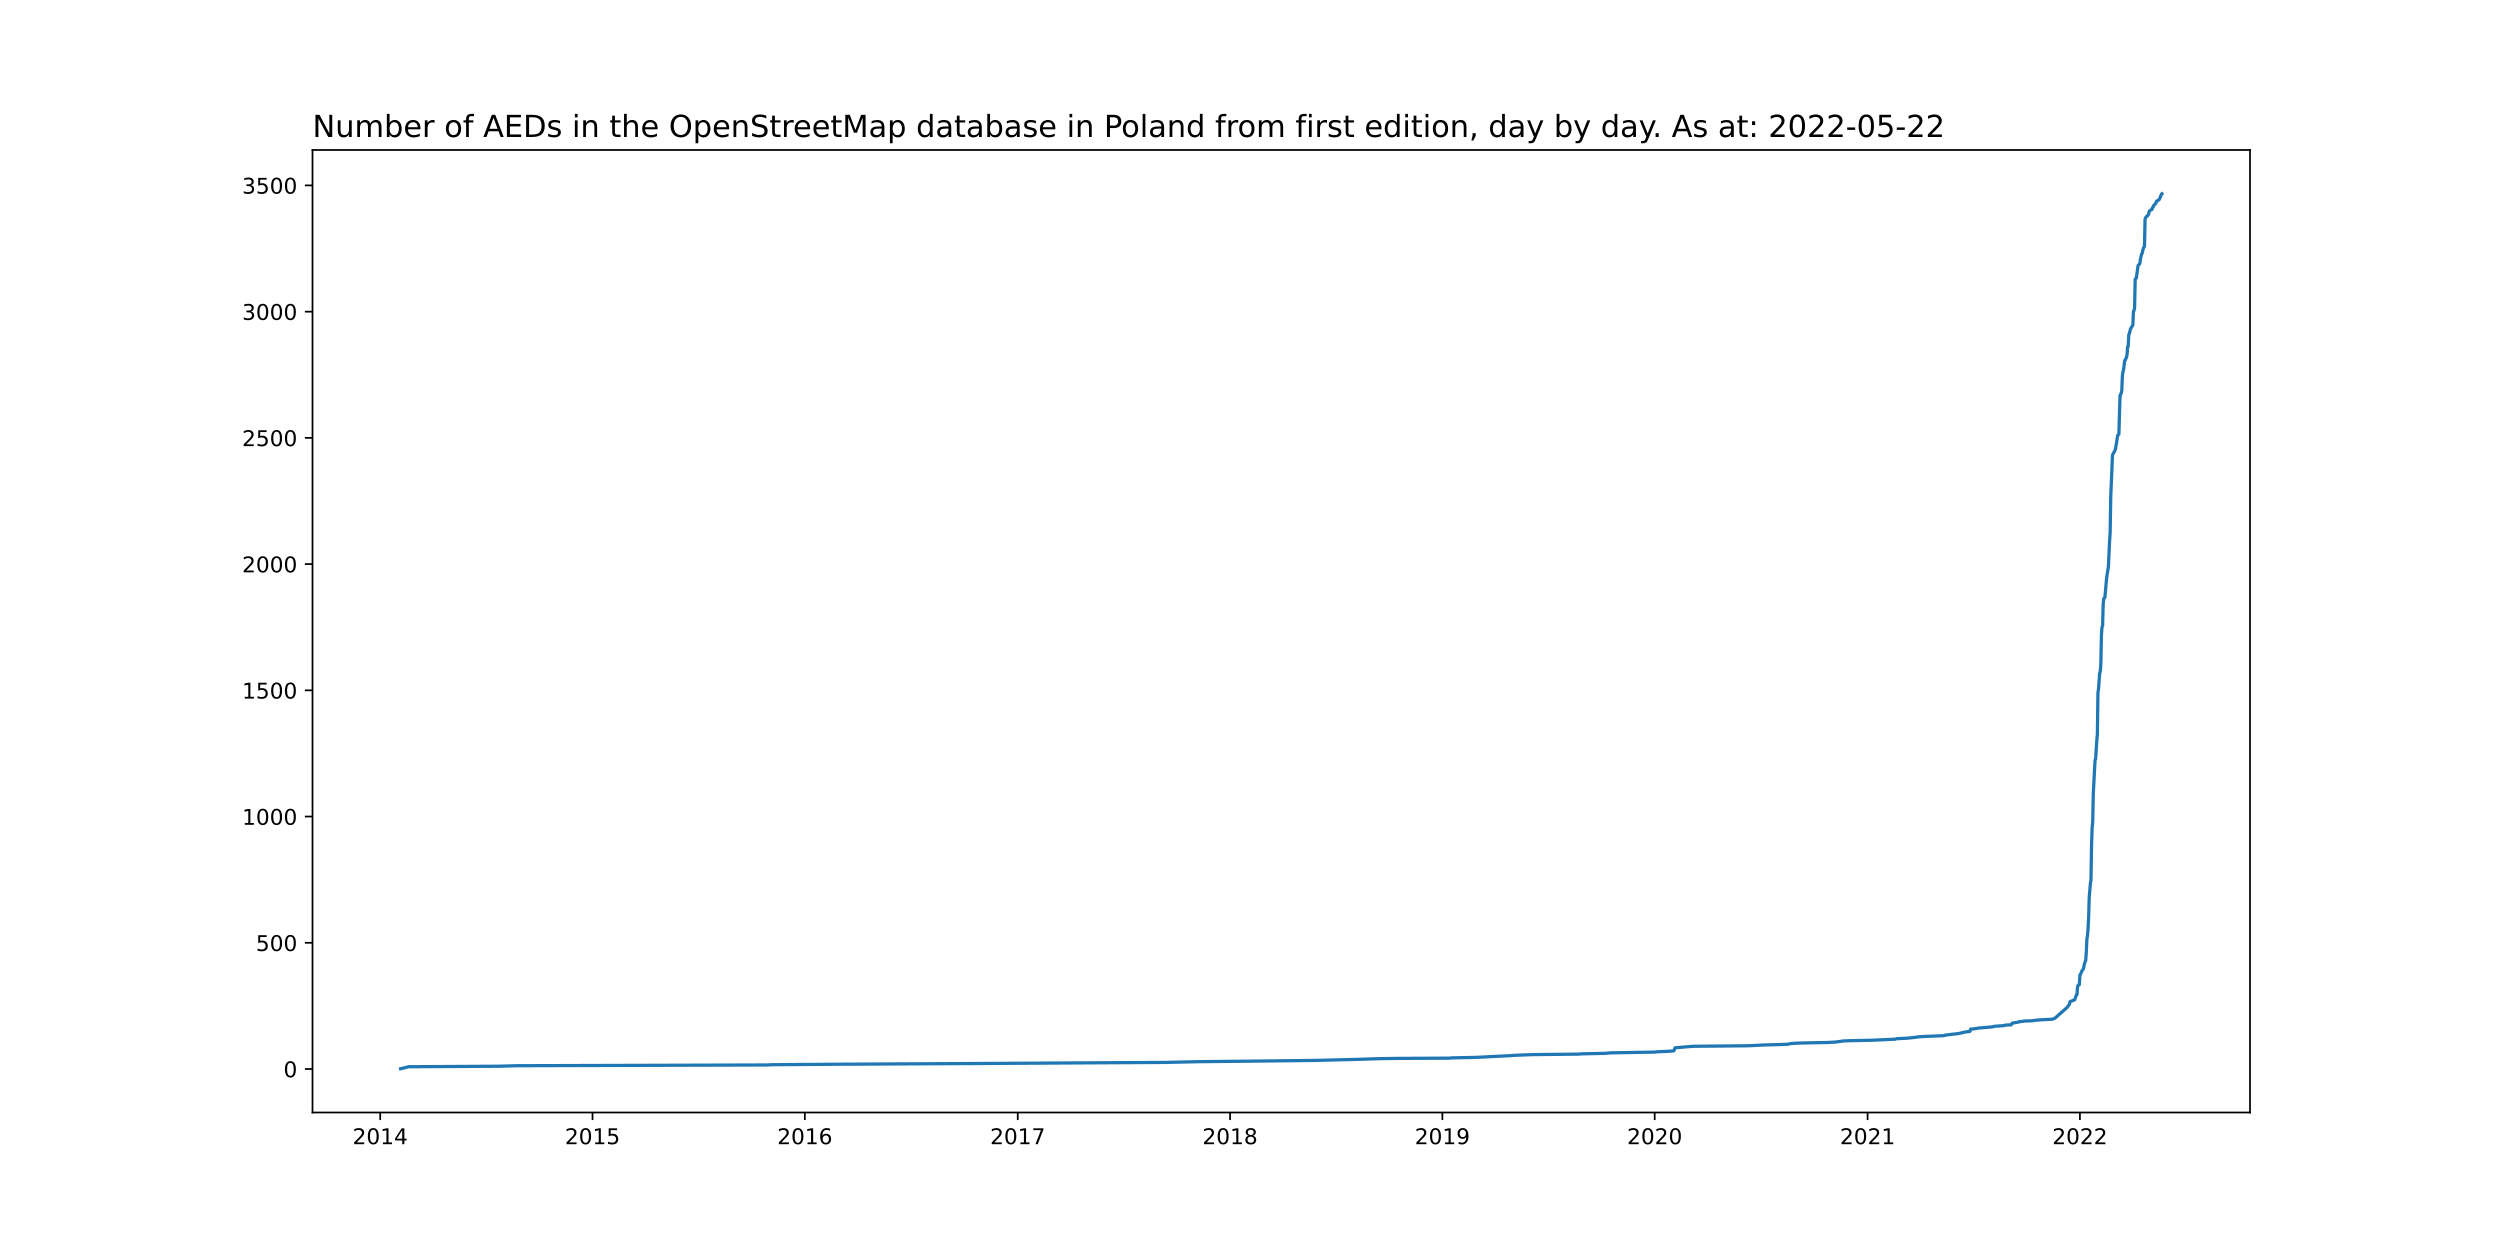
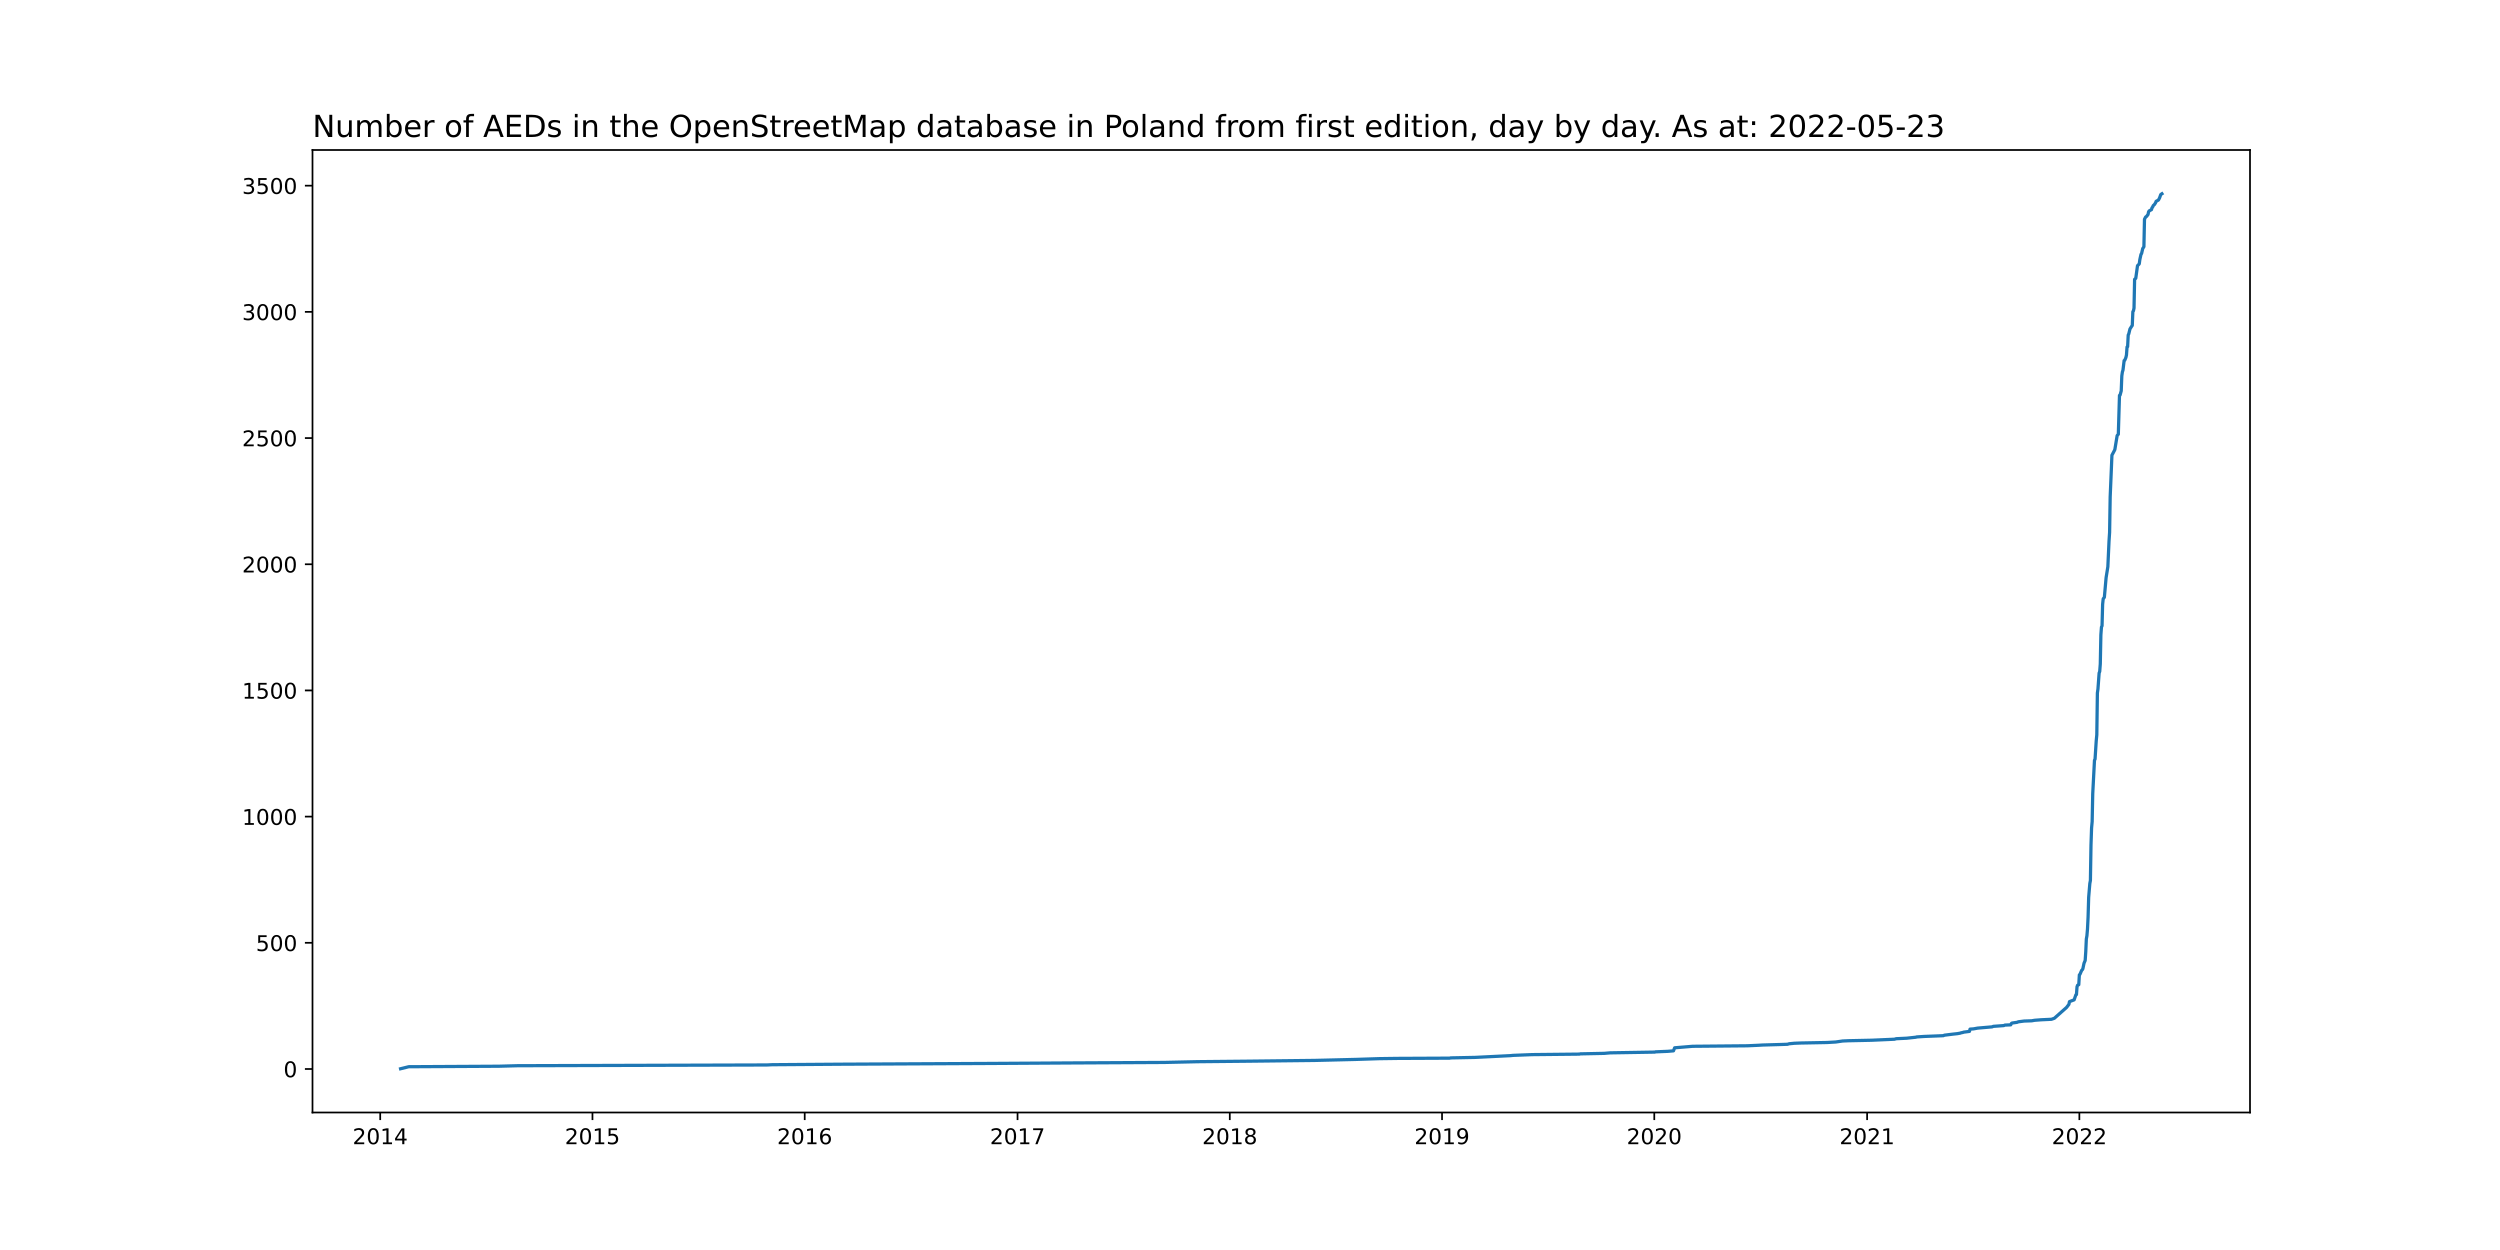
<svg xmlns="http://www.w3.org/2000/svg" xmlns:xlink="http://www.w3.org/1999/xlink" width="1152pt" height="576pt" viewBox="0 0 1152 576" version="1.1">
  <defs>
    <style type="text/css">*{stroke-linejoin: round; stroke-linecap: butt}</style>
  </defs>
  <g id="figure_1">
    <g id="patch_1">
      <path d="M 0 576  L 1152 576  L 1152 0  L 0 0  z " style="fill: #ffffff" />
    </g>
    <g id="axes_1">
      <g id="patch_2">
        <path d="M 144 512.64  L 1036.8 512.64  L 1036.8 69.12  L 144 69.12  z " style="fill: #ffffff" />
      </g>
      <g id="matplotlib.axis_1">
        <g id="xtick_1">
          <g id="line2d_1">
            <defs>
-               <path id="mfb5e07e5c0" d="M 0 0  L 0 3.5  " style="stroke: #000000; stroke-width: 0.8" />
+               <path id="m21e7cc70db" d="M 0 0  L 0 3.5  " style="stroke: #000000; stroke-width: 0.8" />
            </defs>
            <g>
-               <use xlink:href="#mfb5e07e5c0" x="175.2" y="512.64" style="stroke: #000000; stroke-width: 0.8" />
+               <use xlink:href="#m21e7cc70db" x="175.203" y="512.64" style="stroke: #000000; stroke-width: 0.8" />
            </g>
          </g>
          <g id="text_1">
-             <g transform="translate(162.4753 527.2384)scale(0.1 -0.1)">
+             <g transform="translate(162.4784 527.2384)scale(0.1 -0.1)">
              <defs>
                <path id="DejaVuSans-32" d="M 1228 531  L 3431 531  L 3431 0  L 469 0  L 469 531  Q 828 903 1448 1529  Q 2069 2156 2228 2338  Q 2531 2678 2651 2914  Q 2772 3150 2772 3378  Q 2772 3750 2511 3984  Q 2250 4219 1831 4219  Q 1534 4219 1204 4116  Q 875 4013 500 3803  L 500 4441  Q 881 4594 1212 4672  Q 1544 4750 1819 4750  Q 2544 4750 2975 4387  Q 3406 4025 3406 3419  Q 3406 3131 3298 2873  Q 3191 2616 2906 2266  Q 2828 2175 2409 1742  Q 1991 1309 1228 531  z " transform="scale(0.015625)" />
                <path id="DejaVuSans-30" d="M 2034 4250  Q 1547 4250 1301 3770  Q 1056 3291 1056 2328  Q 1056 1369 1301 889  Q 1547 409 2034 409  Q 2525 409 2770 889  Q 3016 1369 3016 2328  Q 3016 3291 2770 3770  Q 2525 4250 2034 4250  z M 2034 4750  Q 2819 4750 3233 4129  Q 3647 3509 3647 2328  Q 3647 1150 3233 529  Q 2819 -91 2034 -91  Q 1250 -91 836 529  Q 422 1150 422 2328  Q 422 3509 836 4129  Q 1250 4750 2034 4750  z " transform="scale(0.015625)" />
                <path id="DejaVuSans-31" d="M 794 531  L 1825 531  L 1825 4091  L 703 3866  L 703 4441  L 1819 4666  L 2450 4666  L 2450 531  L 3481 531  L 3481 0  L 794 0  L 794 531  z " transform="scale(0.015625)" />
                <path id="DejaVuSans-34" d="M 2419 4116  L 825 1625  L 2419 1625  L 2419 4116  z M 2253 4666  L 3047 4666  L 3047 1625  L 3713 1625  L 3713 1100  L 3047 1100  L 3047 0  L 2419 0  L 2419 1100  L 313 1100  L 313 1709  L 2253 4666  z " transform="scale(0.015625)" />
              </defs>
              <use xlink:href="#DejaVuSans-32" />
              <use xlink:href="#DejaVuSans-30" x="63.623" />
              <use xlink:href="#DejaVuSans-31" x="127.246" />
              <use xlink:href="#DejaVuSans-34" x="190.869" />
            </g>
          </g>
        </g>
        <g id="xtick_2">
          <g id="line2d_2">
            <g>
-               <use xlink:href="#mfb5e07e5c0" x="273.036" y="512.64" style="stroke: #000000; stroke-width: 0.8" />
+               <use xlink:href="#m21e7cc70db" x="273.007" y="512.64" style="stroke: #000000; stroke-width: 0.8" />
            </g>
          </g>
          <g id="text_2">
-             <g transform="translate(260.3112 527.2384)scale(0.1 -0.1)">
+             <g transform="translate(260.282 527.2384)scale(0.1 -0.1)">
              <defs>
                <path id="DejaVuSans-35" d="M 691 4666  L 3169 4666  L 3169 4134  L 1269 4134  L 1269 2991  Q 1406 3038 1543 3061  Q 1681 3084 1819 3084  Q 2600 3084 3056 2656  Q 3513 2228 3513 1497  Q 3513 744 3044 326  Q 2575 -91 1722 -91  Q 1428 -91 1123 -41  Q 819 9 494 109  L 494 744  Q 775 591 1075 516  Q 1375 441 1709 441  Q 2250 441 2565 725  Q 2881 1009 2881 1497  Q 2881 1984 2565 2268  Q 2250 2553 1709 2553  Q 1456 2553 1204 2497  Q 953 2441 691 2322  L 691 4666  z " transform="scale(0.015625)" />
              </defs>
              <use xlink:href="#DejaVuSans-32" />
              <use xlink:href="#DejaVuSans-30" x="63.623" />
              <use xlink:href="#DejaVuSans-31" x="127.246" />
              <use xlink:href="#DejaVuSans-35" x="190.869" />
            </g>
          </g>
        </g>
        <g id="xtick_3">
          <g id="line2d_3">
            <g>
-               <use xlink:href="#mfb5e07e5c0" x="370.872" y="512.64" style="stroke: #000000; stroke-width: 0.8" />
+               <use xlink:href="#m21e7cc70db" x="370.811" y="512.64" style="stroke: #000000; stroke-width: 0.8" />
            </g>
          </g>
          <g id="text_3">
-             <g transform="translate(358.1472 527.2384)scale(0.1 -0.1)">
+             <g transform="translate(358.0857 527.2384)scale(0.1 -0.1)">
              <defs>
                <path id="DejaVuSans-36" d="M 2113 2584  Q 1688 2584 1439 2293  Q 1191 2003 1191 1497  Q 1191 994 1439 701  Q 1688 409 2113 409  Q 2538 409 2786 701  Q 3034 994 3034 1497  Q 3034 2003 2786 2293  Q 2538 2584 2113 2584  z M 3366 4563  L 3366 3988  Q 3128 4100 2886 4159  Q 2644 4219 2406 4219  Q 1781 4219 1451 3797  Q 1122 3375 1075 2522  Q 1259 2794 1537 2939  Q 1816 3084 2150 3084  Q 2853 3084 3261 2657  Q 3669 2231 3669 1497  Q 3669 778 3244 343  Q 2819 -91 2113 -91  Q 1303 -91 875 529  Q 447 1150 447 2328  Q 447 3434 972 4092  Q 1497 4750 2381 4750  Q 2619 4750 2861 4703  Q 3103 4656 3366 4563  z " transform="scale(0.015625)" />
              </defs>
              <use xlink:href="#DejaVuSans-32" />
              <use xlink:href="#DejaVuSans-30" x="63.623" />
              <use xlink:href="#DejaVuSans-31" x="127.246" />
              <use xlink:href="#DejaVuSans-36" x="190.869" />
            </g>
          </g>
        </g>
        <g id="xtick_4">
          <g id="line2d_4">
            <g>
-               <use xlink:href="#mfb5e07e5c0" x="468.976" y="512.64" style="stroke: #000000; stroke-width: 0.8" />
+               <use xlink:href="#m21e7cc70db" x="468.882" y="512.64" style="stroke: #000000; stroke-width: 0.8" />
            </g>
          </g>
          <g id="text_4">
-             <g transform="translate(456.2512 527.2384)scale(0.1 -0.1)">
+             <g transform="translate(456.1573 527.2384)scale(0.1 -0.1)">
              <defs>
                <path id="DejaVuSans-37" d="M 525 4666  L 3525 4666  L 3525 4397  L 1831 0  L 1172 0  L 2766 4134  L 525 4134  L 525 4666  z " transform="scale(0.015625)" />
              </defs>
              <use xlink:href="#DejaVuSans-32" />
              <use xlink:href="#DejaVuSans-30" x="63.623" />
              <use xlink:href="#DejaVuSans-31" x="127.246" />
              <use xlink:href="#DejaVuSans-37" x="190.869" />
            </g>
          </g>
        </g>
        <g id="xtick_5">
          <g id="line2d_5">
            <g>
-               <use xlink:href="#mfb5e07e5c0" x="566.812" y="512.64" style="stroke: #000000; stroke-width: 0.8" />
+               <use xlink:href="#m21e7cc70db" x="566.686" y="512.64" style="stroke: #000000; stroke-width: 0.8" />
            </g>
          </g>
          <g id="text_5">
-             <g transform="translate(554.0872 527.2384)scale(0.1 -0.1)">
+             <g transform="translate(553.961 527.2384)scale(0.1 -0.1)">
              <defs>
                <path id="DejaVuSans-38" d="M 2034 2216  Q 1584 2216 1326 1975  Q 1069 1734 1069 1313  Q 1069 891 1326 650  Q 1584 409 2034 409  Q 2484 409 2743 651  Q 3003 894 3003 1313  Q 3003 1734 2745 1975  Q 2488 2216 2034 2216  z M 1403 2484  Q 997 2584 770 2862  Q 544 3141 544 3541  Q 544 4100 942 4425  Q 1341 4750 2034 4750  Q 2731 4750 3128 4425  Q 3525 4100 3525 3541  Q 3525 3141 3298 2862  Q 3072 2584 2669 2484  Q 3125 2378 3379 2068  Q 3634 1759 3634 1313  Q 3634 634 3220 271  Q 2806 -91 2034 -91  Q 1263 -91 848 271  Q 434 634 434 1313  Q 434 1759 690 2068  Q 947 2378 1403 2484  z M 1172 3481  Q 1172 3119 1398 2916  Q 1625 2713 2034 2713  Q 2441 2713 2670 2916  Q 2900 3119 2900 3481  Q 2900 3844 2670 4047  Q 2441 4250 2034 4250  Q 1625 4250 1398 4047  Q 1172 3844 1172 3481  z " transform="scale(0.015625)" />
              </defs>
              <use xlink:href="#DejaVuSans-32" />
              <use xlink:href="#DejaVuSans-30" x="63.623" />
              <use xlink:href="#DejaVuSans-31" x="127.246" />
              <use xlink:href="#DejaVuSans-38" x="190.869" />
            </g>
          </g>
        </g>
        <g id="xtick_6">
          <g id="line2d_6">
            <g>
-               <use xlink:href="#mfb5e07e5c0" x="664.648" y="512.64" style="stroke: #000000; stroke-width: 0.8" />
+               <use xlink:href="#m21e7cc70db" x="664.49" y="512.64" style="stroke: #000000; stroke-width: 0.8" />
            </g>
          </g>
          <g id="text_6">
-             <g transform="translate(651.9231 527.2384)scale(0.1 -0.1)">
+             <g transform="translate(651.7646 527.2384)scale(0.1 -0.1)">
              <defs>
                <path id="DejaVuSans-39" d="M 703 97  L 703 672  Q 941 559 1184 500  Q 1428 441 1663 441  Q 2288 441 2617 861  Q 2947 1281 2994 2138  Q 2813 1869 2534 1725  Q 2256 1581 1919 1581  Q 1219 1581 811 2004  Q 403 2428 403 3163  Q 403 3881 828 4315  Q 1253 4750 1959 4750  Q 2769 4750 3195 4129  Q 3622 3509 3622 2328  Q 3622 1225 3098 567  Q 2575 -91 1691 -91  Q 1453 -91 1209 -44  Q 966 3 703 97  z M 1959 2075  Q 2384 2075 2632 2365  Q 2881 2656 2881 3163  Q 2881 3666 2632 3958  Q 2384 4250 1959 4250  Q 1534 4250 1286 3958  Q 1038 3666 1038 3163  Q 1038 2656 1286 2365  Q 1534 2075 1959 2075  z " transform="scale(0.015625)" />
              </defs>
              <use xlink:href="#DejaVuSans-32" />
              <use xlink:href="#DejaVuSans-30" x="63.623" />
              <use xlink:href="#DejaVuSans-31" x="127.246" />
              <use xlink:href="#DejaVuSans-39" x="190.869" />
            </g>
          </g>
        </g>
        <g id="xtick_7">
          <g id="line2d_7">
            <g>
-               <use xlink:href="#mfb5e07e5c0" x="762.484" y="512.64" style="stroke: #000000; stroke-width: 0.8" />
+               <use xlink:href="#m21e7cc70db" x="762.293" y="512.64" style="stroke: #000000; stroke-width: 0.8" />
            </g>
          </g>
          <g id="text_7">
-             <g transform="translate(749.7591 527.2384)scale(0.1 -0.1)">
+             <g transform="translate(749.5683 527.2384)scale(0.1 -0.1)">
              <use xlink:href="#DejaVuSans-32" />
              <use xlink:href="#DejaVuSans-30" x="63.623" />
              <use xlink:href="#DejaVuSans-32" x="127.246" />
              <use xlink:href="#DejaVuSans-30" x="190.869" />
            </g>
          </g>
        </g>
        <g id="xtick_8">
          <g id="line2d_8">
            <g>
-               <use xlink:href="#mfb5e07e5c0" x="860.588" y="512.64" style="stroke: #000000; stroke-width: 0.8" />
+               <use xlink:href="#m21e7cc70db" x="860.365" y="512.64" style="stroke: #000000; stroke-width: 0.8" />
            </g>
          </g>
          <g id="text_8">
-             <g transform="translate(847.8631 527.2384)scale(0.1 -0.1)">
+             <g transform="translate(847.6399 527.2384)scale(0.1 -0.1)">
              <use xlink:href="#DejaVuSans-32" />
              <use xlink:href="#DejaVuSans-30" x="63.623" />
              <use xlink:href="#DejaVuSans-32" x="127.246" />
              <use xlink:href="#DejaVuSans-31" x="190.869" />
            </g>
          </g>
        </g>
        <g id="xtick_9">
          <g id="line2d_9">
            <g>
-               <use xlink:href="#mfb5e07e5c0" x="958.424" y="512.64" style="stroke: #000000; stroke-width: 0.8" />
+               <use xlink:href="#m21e7cc70db" x="958.169" y="512.64" style="stroke: #000000; stroke-width: 0.8" />
            </g>
          </g>
          <g id="text_9">
-             <g transform="translate(945.699 527.2384)scale(0.1 -0.1)">
+             <g transform="translate(945.4435 527.2384)scale(0.1 -0.1)">
              <use xlink:href="#DejaVuSans-32" />
              <use xlink:href="#DejaVuSans-30" x="63.623" />
              <use xlink:href="#DejaVuSans-32" x="127.246" />
              <use xlink:href="#DejaVuSans-32" x="190.869" />
            </g>
          </g>
        </g>
      </g>
      <g id="matplotlib.axis_2">
        <g id="ytick_1">
          <g id="line2d_10">
            <defs>
-               <path id="m4ecfc27009" d="M 0 0  L -3.5 0  " style="stroke: #000000; stroke-width: 0.8" />
+               <path id="m240c947299" d="M 0 0  L -3.5 0  " style="stroke: #000000; stroke-width: 0.8" />
            </defs>
            <g>
-               <use xlink:href="#m4ecfc27009" x="144" y="492.596" style="stroke: #000000; stroke-width: 0.8" />
+               <use xlink:href="#m240c947299" x="144" y="492.596" style="stroke: #000000; stroke-width: 0.8" />
            </g>
          </g>
          <g id="text_10">
            <g transform="translate(130.6375 496.3955)scale(0.1 -0.1)">
              <use xlink:href="#DejaVuSans-30" />
            </g>
          </g>
        </g>
        <g id="ytick_2">
          <g id="line2d_11">
            <g>
-               <use xlink:href="#m4ecfc27009" x="144" y="434.431" style="stroke: #000000; stroke-width: 0.8" />
+               <use xlink:href="#m240c947299" x="144" y="434.448" style="stroke: #000000; stroke-width: 0.8" />
            </g>
          </g>
          <g id="text_11">
-             <g transform="translate(117.9125 438.2305)scale(0.1 -0.1)">
+             <g transform="translate(117.9125 438.2473)scale(0.1 -0.1)">
              <use xlink:href="#DejaVuSans-35" />
              <use xlink:href="#DejaVuSans-30" x="63.623" />
              <use xlink:href="#DejaVuSans-30" x="127.246" />
            </g>
          </g>
        </g>
        <g id="ytick_3">
          <g id="line2d_12">
            <g>
-               <use xlink:href="#m4ecfc27009" x="144" y="376.266" style="stroke: #000000; stroke-width: 0.8" />
+               <use xlink:href="#m240c947299" x="144" y="376.3" style="stroke: #000000; stroke-width: 0.8" />
            </g>
          </g>
          <g id="text_12">
-             <g transform="translate(111.55 380.0655)scale(0.1 -0.1)">
+             <g transform="translate(111.55 380.099)scale(0.1 -0.1)">
              <use xlink:href="#DejaVuSans-31" />
              <use xlink:href="#DejaVuSans-30" x="63.623" />
              <use xlink:href="#DejaVuSans-30" x="127.246" />
              <use xlink:href="#DejaVuSans-30" x="190.869" />
            </g>
          </g>
        </g>
        <g id="ytick_4">
          <g id="line2d_13">
            <g>
-               <use xlink:href="#m4ecfc27009" x="144" y="318.101" style="stroke: #000000; stroke-width: 0.8" />
+               <use xlink:href="#m240c947299" x="144" y="318.152" style="stroke: #000000; stroke-width: 0.8" />
            </g>
          </g>
          <g id="text_13">
-             <g transform="translate(111.55 321.9005)scale(0.1 -0.1)">
+             <g transform="translate(111.55 321.9508)scale(0.1 -0.1)">
              <use xlink:href="#DejaVuSans-31" />
              <use xlink:href="#DejaVuSans-35" x="63.623" />
              <use xlink:href="#DejaVuSans-30" x="127.246" />
              <use xlink:href="#DejaVuSans-30" x="190.869" />
            </g>
          </g>
        </g>
        <g id="ytick_5">
          <g id="line2d_14">
            <g>
-               <use xlink:href="#m4ecfc27009" x="144" y="259.936" style="stroke: #000000; stroke-width: 0.8" />
+               <use xlink:href="#m240c947299" x="144" y="260.003" style="stroke: #000000; stroke-width: 0.8" />
            </g>
          </g>
          <g id="text_14">
-             <g transform="translate(111.55 263.7354)scale(0.1 -0.1)">
+             <g transform="translate(111.55 263.8025)scale(0.1 -0.1)">
              <use xlink:href="#DejaVuSans-32" />
              <use xlink:href="#DejaVuSans-30" x="63.623" />
              <use xlink:href="#DejaVuSans-30" x="127.246" />
              <use xlink:href="#DejaVuSans-30" x="190.869" />
            </g>
          </g>
        </g>
        <g id="ytick_6">
          <g id="line2d_15">
            <g>
-               <use xlink:href="#m4ecfc27009" x="144" y="201.771" style="stroke: #000000; stroke-width: 0.8" />
+               <use xlink:href="#m240c947299" x="144" y="201.855" style="stroke: #000000; stroke-width: 0.8" />
            </g>
          </g>
          <g id="text_15">
-             <g transform="translate(111.55 205.5704)scale(0.1 -0.1)">
+             <g transform="translate(111.55 205.6542)scale(0.1 -0.1)">
              <use xlink:href="#DejaVuSans-32" />
              <use xlink:href="#DejaVuSans-35" x="63.623" />
              <use xlink:href="#DejaVuSans-30" x="127.246" />
              <use xlink:href="#DejaVuSans-30" x="190.869" />
            </g>
          </g>
        </g>
        <g id="ytick_7">
          <g id="line2d_16">
            <g>
-               <use xlink:href="#m4ecfc27009" x="144" y="143.606" style="stroke: #000000; stroke-width: 0.8" />
+               <use xlink:href="#m240c947299" x="144" y="143.707" style="stroke: #000000; stroke-width: 0.8" />
            </g>
          </g>
          <g id="text_16">
-             <g transform="translate(111.55 147.4054)scale(0.1 -0.1)">
+             <g transform="translate(111.55 147.506)scale(0.1 -0.1)">
              <defs>
                <path id="DejaVuSans-33" d="M 2597 2516  Q 3050 2419 3304 2112  Q 3559 1806 3559 1356  Q 3559 666 3084 287  Q 2609 -91 1734 -91  Q 1441 -91 1130 -33  Q 819 25 488 141  L 488 750  Q 750 597 1062 519  Q 1375 441 1716 441  Q 2309 441 2620 675  Q 2931 909 2931 1356  Q 2931 1769 2642 2001  Q 2353 2234 1838 2234  L 1294 2234  L 1294 2753  L 1863 2753  Q 2328 2753 2575 2939  Q 2822 3125 2822 3475  Q 2822 3834 2567 4026  Q 2313 4219 1838 4219  Q 1578 4219 1281 4162  Q 984 4106 628 3988  L 628 4550  Q 988 4650 1302 4700  Q 1616 4750 1894 4750  Q 2613 4750 3031 4423  Q 3450 4097 3450 3541  Q 3450 3153 3228 2886  Q 3006 2619 2597 2516  z " transform="scale(0.015625)" />
              </defs>
              <use xlink:href="#DejaVuSans-33" />
              <use xlink:href="#DejaVuSans-30" x="63.623" />
              <use xlink:href="#DejaVuSans-30" x="127.246" />
              <use xlink:href="#DejaVuSans-30" x="190.869" />
            </g>
          </g>
        </g>
        <g id="ytick_8">
          <g id="line2d_17">
            <g>
-               <use xlink:href="#m4ecfc27009" x="144" y="85.441" style="stroke: #000000; stroke-width: 0.8" />
+               <use xlink:href="#m240c947299" x="144" y="85.559" style="stroke: #000000; stroke-width: 0.8" />
            </g>
          </g>
          <g id="text_17">
-             <g transform="translate(111.55 89.24033)scale(0.1 -0.1)">
+             <g transform="translate(111.55 89.35773)scale(0.1 -0.1)">
              <use xlink:href="#DejaVuSans-33" />
              <use xlink:href="#DejaVuSans-35" x="63.623" />
              <use xlink:href="#DejaVuSans-30" x="127.246" />
              <use xlink:href="#DejaVuSans-30" x="190.869" />
            </g>
          </g>
        </g>
      </g>
      <g id="line2d_18">
-         <path d="M 184.582 492.48  L 188.334 491.549  L 229.881 491.317  L 238.459 491.084  L 353.449 490.735  L 355.862 490.619  L 387.491 490.386  L 456.11 490.037  L 493.1 489.804  L 536.523 489.572  L 552.07 489.223  L 575.39 488.99  L 605.947 488.641  L 624.978 488.176  L 635.699 487.827  L 644.009 487.71  L 668.133 487.594  L 668.669 487.478  L 679.927 487.245  L 696.277 486.431  L 697.349 486.315  L 706.195 485.966  L 727.906 485.733  L 728.443 485.617  L 739.432 485.384  L 742.113 485.151  L 762.752 484.802  L 763.02 484.686  L 768.649 484.453  L 771.33 484.221  L 771.866 482.825  L 780.175 482.127  L 805.371 481.894  L 810.464 481.661  L 812.34 481.545  L 820.382 481.312  L 823.866 481.196  L 824.67 480.963  L 827.083 480.731  L 830.031 480.614  L 842.093 480.382  L 846.114 480.149  L 849.33 479.684  L 852.011 479.567  L 862.732 479.335  L 873.186 478.869  L 873.99 478.637  L 878.815 478.404  L 883.104 477.939  L 883.372 477.822  L 886.856 477.59  L 895.702 477.241  L 896.238 477.008  L 899.99 476.543  L 902.135 476.31  L 903.475 476.077  L 903.743 475.961  L 904.815 475.728  L 905.083 475.612  L 907.764 475.263  L 908.032 474.216  L 909.64 474.1  L 911.516 473.751  L 918.217 473.169  L 918.754 472.937  L 923.578 472.588  L 924.114 472.355  L 926.795 472.239  L 927.063 471.657  L 927.331 471.424  L 929.743 471.075  L 930.279 470.843  L 932.96 470.494  L 936.444 470.377  L 937.785 470.145  L 940.733 469.912  L 945.558 469.679  L 946.898 469.214  L 952.527 464.212  L 953.599 462.816  L 953.867 461.536  L 956.012 460.722  L 956.816 458.395  L 957.084 458.279  L 957.352 454.673  L 957.62 453.975  L 958.156 453.742  L 958.424 449.205  L 958.692 448.973  L 959.496 447.111  L 959.764 446.879  L 960.032 446.413  L 960.568 443.854  L 961.104 442.574  L 961.372 438.619  L 961.641 432.686  L 961.909 431.174  L 962.177 428.033  L 962.445 422.566  L 962.713 413.492  L 963.249 407.094  L 963.517 405.698  L 963.785 389.412  L 964.053 381.501  L 964.321 378.593  L 964.589 365.68  L 965.393 350.325  L 965.661 349.743  L 966.197 341.367  L 966.465 338.575  L 966.733 319.265  L 967.001 317.403  L 967.538 310.074  L 967.806 309.376  L 968.074 305.887  L 968.342 292.509  L 968.61 288.902  L 968.878 288.321  L 969.146 278.433  L 969.414 275.873  L 969.95 275.175  L 970.754 266.102  L 971.558 261.1  L 972.094 249.35  L 972.362 245.279  L 972.63 228.876  L 973.166 216.196  L 973.434 209.682  L 974.239 208.169  L 974.775 207.122  L 975.847 200.608  L 976.383 200.026  L 976.919 182.111  L 977.187 181.995  L 977.723 180.017  L 977.991 173.154  L 978.259 171.293  L 978.527 170.478  L 979.063 166.058  L 979.331 165.942  L 979.868 164.662  L 980.136 163.499  L 980.404 159.776  L 980.672 159.66  L 980.94 154.309  L 981.208 153.727  L 981.744 151.517  L 982.548 150.237  L 982.816 149.888  L 983.084 143.49  L 983.352 143.141  L 983.62 141.861  L 983.888 128.6  L 984.424 128.134  L 985.228 122.318  L 986.033 121.503  L 986.301 119.526  L 986.837 117.083  L 987.105 116.734  L 987.641 114.407  L 988.177 113.593  L 988.445 100.913  L 988.981 99.866  L 989.517 99.517  L 989.785 99.052  L 990.053 98.819  L 990.321 97.539  L 990.589 97.074  L 991.661 96.492  L 991.929 95.562  L 992.198 95.329  L 992.466 94.631  L 993.002 94.166  L 993.538 93.352  L 993.806 92.654  L 994.878 92.072  L 995.414 91.025  L 995.95 89.513  L 996.218 89.28  L 996.218 89.28  " clip-path="url(#pc4bf1caea8)" style="fill: none; stroke: #1f77b4; stroke-width: 1.5; stroke-linecap: square" />
+         <path d="M 184.582 492.48  L 188.333 491.55  L 229.866 491.317  L 238.441 491.084  L 353.394 490.736  L 355.805 490.619  L 387.424 490.387  L 456.02 490.038  L 492.998 489.805  L 536.407 489.573  L 551.948 489.224  L 575.261 488.991  L 605.807 488.642  L 624.832 488.177  L 635.55 487.828  L 643.857 487.712  L 667.973 487.596  L 668.509 487.479  L 679.763 487.247  L 696.108 486.433  L 697.18 486.316  L 706.023 485.967  L 727.727 485.735  L 728.263 485.619  L 739.249 485.386  L 741.929 485.153  L 762.561 484.804  L 762.829 484.688  L 768.456 484.456  L 771.136 484.223  L 771.672 482.827  L 779.978 482.13  L 805.166 481.897  L 810.257 481.664  L 812.133 481.548  L 820.172 481.316  L 823.655 481.199  L 824.459 480.967  L 826.87 480.734  L 829.818 480.618  L 841.876 480.385  L 845.895 480.153  L 849.111 479.687  L 851.79 479.571  L 862.509 479.338  L 872.959 478.873  L 873.763 478.641  L 878.586 478.408  L 882.873 477.943  L 883.141 477.827  L 886.624 477.594  L 895.467 477.245  L 896.003 477.013  L 899.754 476.547  L 901.898 476.315  L 903.238 476.082  L 903.506 475.966  L 904.577 475.733  L 904.845 475.617  L 907.525 475.268  L 907.793 474.221  L 909.401 474.105  L 911.276 473.756  L 917.975 473.175  L 918.511 472.942  L 923.334 472.593  L 923.87 472.361  L 926.55 472.244  L 926.818 471.663  L 927.086 471.43  L 929.497 471.081  L 930.033 470.849  L 932.713 470.5  L 936.196 470.384  L 937.536 470.151  L 940.483 469.918  L 945.307 469.686  L 946.646 469.221  L 952.274 464.22  L 953.345 462.824  L 953.613 461.545  L 955.757 460.731  L 956.561 458.405  L 956.829 458.289  L 957.097 454.684  L 957.365 453.986  L 957.901 453.753  L 958.169 449.218  L 958.436 448.985  L 959.24 447.124  L 959.508 446.892  L 959.776 446.427  L 960.312 443.868  L 960.848 442.589  L 961.116 438.635  L 961.384 432.704  L 961.652 431.192  L 961.92 428.052  L 962.188 422.586  L 962.456 413.515  L 962.992 407.118  L 963.26 405.723  L 963.528 389.441  L 963.796 381.533  L 964.064 378.626  L 964.332 365.717  L 965.135 350.366  L 965.403 349.784  L 965.939 341.411  L 966.207 338.62  L 966.475 319.314  L 966.743 317.454  L 967.279 310.127  L 967.547 309.429  L 967.815 305.94  L 968.083 292.566  L 968.351 288.961  L 968.619 288.38  L 968.887 278.494  L 969.155 275.936  L 969.691 275.238  L 970.494 266.167  L 971.298 261.166  L 971.834 249.42  L 972.102 245.35  L 972.37 228.952  L 972.906 216.276  L 973.174 209.763  L 973.978 208.251  L 974.514 207.205  L 975.586 200.692  L 976.122 200.111  L 976.657 182.201  L 976.925 182.085  L 977.461 180.108  L 977.729 173.246  L 977.997 171.385  L 978.265 170.571  L 978.801 166.152  L 979.069 166.036  L 979.605 164.756  L 979.873 163.593  L 980.141 159.872  L 980.409 159.756  L 980.677 154.406  L 980.945 153.825  L 981.481 151.615  L 982.285 150.336  L 982.552 149.987  L 982.82 143.59  L 983.088 143.242  L 983.356 141.962  L 983.624 128.705  L 984.16 128.239  L 984.964 122.425  L 985.768 121.61  L 986.036 119.633  L 986.572 117.191  L 986.84 116.842  L 987.376 114.516  L 987.912 113.702  L 988.18 101.026  L 988.715 99.979  L 989.251 99.63  L 989.519 99.165  L 989.787 98.933  L 990.055 97.653  L 990.323 97.188  L 991.395 96.607  L 991.663 95.676  L 991.931 95.444  L 992.199 94.746  L 992.735 94.281  L 993.271 93.467  L 993.539 92.769  L 994.61 92.187  L 995.146 91.141  L 995.682 89.629  L 996.218 89.28  L 996.218 89.28  " clip-path="url(#p63ddb69deb)" style="fill: none; stroke: #1f77b4; stroke-width: 1.5; stroke-linecap: square" />
      </g>
      <g id="patch_3">
        <path d="M 144 512.64  L 144 69.12  " style="fill: none; stroke: #000000; stroke-width: 0.8; stroke-linejoin: miter; stroke-linecap: square" />
      </g>
      <g id="patch_4">
        <path d="M 1036.8 512.64  L 1036.8 69.12  " style="fill: none; stroke: #000000; stroke-width: 0.8; stroke-linejoin: miter; stroke-linecap: square" />
      </g>
      <g id="patch_5">
        <path d="M 144 512.64  L 1036.8 512.64  " style="fill: none; stroke: #000000; stroke-width: 0.8; stroke-linejoin: miter; stroke-linecap: square" />
      </g>
      <g id="patch_6">
        <path d="M 144 69.12  L 1036.8 69.12  " style="fill: none; stroke: #000000; stroke-width: 0.8; stroke-linejoin: miter; stroke-linecap: square" />
      </g>
      <g id="text_18">
        <g transform="translate(144 63.12)scale(0.14 -0.14)">
          <defs>
            <path id="DejaVuSans-4e" d="M 628 4666  L 1478 4666  L 3547 763  L 3547 4666  L 4159 4666  L 4159 0  L 3309 0  L 1241 3903  L 1241 0  L 628 0  L 628 4666  z " transform="scale(0.015625)" />
            <path id="DejaVuSans-75" d="M 544 1381  L 544 3500  L 1119 3500  L 1119 1403  Q 1119 906 1312 657  Q 1506 409 1894 409  Q 2359 409 2629 706  Q 2900 1003 2900 1516  L 2900 3500  L 3475 3500  L 3475 0  L 2900 0  L 2900 538  Q 2691 219 2414 64  Q 2138 -91 1772 -91  Q 1169 -91 856 284  Q 544 659 544 1381  z M 1991 3584  L 1991 3584  z " transform="scale(0.015625)" />
            <path id="DejaVuSans-6d" d="M 3328 2828  Q 3544 3216 3844 3400  Q 4144 3584 4550 3584  Q 5097 3584 5394 3201  Q 5691 2819 5691 2113  L 5691 0  L 5113 0  L 5113 2094  Q 5113 2597 4934 2840  Q 4756 3084 4391 3084  Q 3944 3084 3684 2787  Q 3425 2491 3425 1978  L 3425 0  L 2847 0  L 2847 2094  Q 2847 2600 2669 2842  Q 2491 3084 2119 3084  Q 1678 3084 1418 2786  Q 1159 2488 1159 1978  L 1159 0  L 581 0  L 581 3500  L 1159 3500  L 1159 2956  Q 1356 3278 1631 3431  Q 1906 3584 2284 3584  Q 2666 3584 2933 3390  Q 3200 3197 3328 2828  z " transform="scale(0.015625)" />
            <path id="DejaVuSans-62" d="M 3116 1747  Q 3116 2381 2855 2742  Q 2594 3103 2138 3103  Q 1681 3103 1420 2742  Q 1159 2381 1159 1747  Q 1159 1113 1420 752  Q 1681 391 2138 391  Q 2594 391 2855 752  Q 3116 1113 3116 1747  z M 1159 2969  Q 1341 3281 1617 3432  Q 1894 3584 2278 3584  Q 2916 3584 3314 3078  Q 3713 2572 3713 1747  Q 3713 922 3314 415  Q 2916 -91 2278 -91  Q 1894 -91 1617 61  Q 1341 213 1159 525  L 1159 0  L 581 0  L 581 4863  L 1159 4863  L 1159 2969  z " transform="scale(0.015625)" />
            <path id="DejaVuSans-65" d="M 3597 1894  L 3597 1613  L 953 1613  Q 991 1019 1311 708  Q 1631 397 2203 397  Q 2534 397 2845 478  Q 3156 559 3463 722  L 3463 178  Q 3153 47 2828 -22  Q 2503 -91 2169 -91  Q 1331 -91 842 396  Q 353 884 353 1716  Q 353 2575 817 3079  Q 1281 3584 2069 3584  Q 2775 3584 3186 3129  Q 3597 2675 3597 1894  z M 3022 2063  Q 3016 2534 2758 2815  Q 2500 3097 2075 3097  Q 1594 3097 1305 2825  Q 1016 2553 972 2059  L 3022 2063  z " transform="scale(0.015625)" />
            <path id="DejaVuSans-72" d="M 2631 2963  Q 2534 3019 2420 3045  Q 2306 3072 2169 3072  Q 1681 3072 1420 2755  Q 1159 2438 1159 1844  L 1159 0  L 581 0  L 581 3500  L 1159 3500  L 1159 2956  Q 1341 3275 1631 3429  Q 1922 3584 2338 3584  Q 2397 3584 2469 3576  Q 2541 3569 2628 3553  L 2631 2963  z " transform="scale(0.015625)" />
            <path id="DejaVuSans-20" transform="scale(0.015625)" />
            <path id="DejaVuSans-6f" d="M 1959 3097  Q 1497 3097 1228 2736  Q 959 2375 959 1747  Q 959 1119 1226 758  Q 1494 397 1959 397  Q 2419 397 2687 759  Q 2956 1122 2956 1747  Q 2956 2369 2687 2733  Q 2419 3097 1959 3097  z M 1959 3584  Q 2709 3584 3137 3096  Q 3566 2609 3566 1747  Q 3566 888 3137 398  Q 2709 -91 1959 -91  Q 1206 -91 779 398  Q 353 888 353 1747  Q 353 2609 779 3096  Q 1206 3584 1959 3584  z " transform="scale(0.015625)" />
            <path id="DejaVuSans-66" d="M 2375 4863  L 2375 4384  L 1825 4384  Q 1516 4384 1395 4259  Q 1275 4134 1275 3809  L 1275 3500  L 2222 3500  L 2222 3053  L 1275 3053  L 1275 0  L 697 0  L 697 3053  L 147 3053  L 147 3500  L 697 3500  L 697 3744  Q 697 4328 969 4595  Q 1241 4863 1831 4863  L 2375 4863  z " transform="scale(0.015625)" />
            <path id="DejaVuSans-41" d="M 2188 4044  L 1331 1722  L 3047 1722  L 2188 4044  z M 1831 4666  L 2547 4666  L 4325 0  L 3669 0  L 3244 1197  L 1141 1197  L 716 0  L 50 0  L 1831 4666  z " transform="scale(0.015625)" />
            <path id="DejaVuSans-45" d="M 628 4666  L 3578 4666  L 3578 4134  L 1259 4134  L 1259 2753  L 3481 2753  L 3481 2222  L 1259 2222  L 1259 531  L 3634 531  L 3634 0  L 628 0  L 628 4666  z " transform="scale(0.015625)" />
            <path id="DejaVuSans-44" d="M 1259 4147  L 1259 519  L 2022 519  Q 2988 519 3436 956  Q 3884 1394 3884 2338  Q 3884 3275 3436 3711  Q 2988 4147 2022 4147  L 1259 4147  z M 628 4666  L 1925 4666  Q 3281 4666 3915 4102  Q 4550 3538 4550 2338  Q 4550 1131 3912 565  Q 3275 0 1925 0  L 628 0  L 628 4666  z " transform="scale(0.015625)" />
            <path id="DejaVuSans-73" d="M 2834 3397  L 2834 2853  Q 2591 2978 2328 3040  Q 2066 3103 1784 3103  Q 1356 3103 1142 2972  Q 928 2841 928 2578  Q 928 2378 1081 2264  Q 1234 2150 1697 2047  L 1894 2003  Q 2506 1872 2764 1633  Q 3022 1394 3022 966  Q 3022 478 2636 193  Q 2250 -91 1575 -91  Q 1294 -91 989 -36  Q 684 19 347 128  L 347 722  Q 666 556 975 473  Q 1284 391 1588 391  Q 1994 391 2212 530  Q 2431 669 2431 922  Q 2431 1156 2273 1281  Q 2116 1406 1581 1522  L 1381 1569  Q 847 1681 609 1914  Q 372 2147 372 2553  Q 372 3047 722 3315  Q 1072 3584 1716 3584  Q 2034 3584 2315 3537  Q 2597 3491 2834 3397  z " transform="scale(0.015625)" />
            <path id="DejaVuSans-69" d="M 603 3500  L 1178 3500  L 1178 0  L 603 0  L 603 3500  z M 603 4863  L 1178 4863  L 1178 4134  L 603 4134  L 603 4863  z " transform="scale(0.015625)" />
            <path id="DejaVuSans-6e" d="M 3513 2113  L 3513 0  L 2938 0  L 2938 2094  Q 2938 2591 2744 2837  Q 2550 3084 2163 3084  Q 1697 3084 1428 2787  Q 1159 2491 1159 1978  L 1159 0  L 581 0  L 581 3500  L 1159 3500  L 1159 2956  Q 1366 3272 1645 3428  Q 1925 3584 2291 3584  Q 2894 3584 3203 3211  Q 3513 2838 3513 2113  z " transform="scale(0.015625)" />
            <path id="DejaVuSans-74" d="M 1172 4494  L 1172 3500  L 2356 3500  L 2356 3053  L 1172 3053  L 1172 1153  Q 1172 725 1289 603  Q 1406 481 1766 481  L 2356 481  L 2356 0  L 1766 0  Q 1100 0 847 248  Q 594 497 594 1153  L 594 3053  L 172 3053  L 172 3500  L 594 3500  L 594 4494  L 1172 4494  z " transform="scale(0.015625)" />
            <path id="DejaVuSans-68" d="M 3513 2113  L 3513 0  L 2938 0  L 2938 2094  Q 2938 2591 2744 2837  Q 2550 3084 2163 3084  Q 1697 3084 1428 2787  Q 1159 2491 1159 1978  L 1159 0  L 581 0  L 581 4863  L 1159 4863  L 1159 2956  Q 1366 3272 1645 3428  Q 1925 3584 2291 3584  Q 2894 3584 3203 3211  Q 3513 2838 3513 2113  z " transform="scale(0.015625)" />
            <path id="DejaVuSans-4f" d="M 2522 4238  Q 1834 4238 1429 3725  Q 1025 3213 1025 2328  Q 1025 1447 1429 934  Q 1834 422 2522 422  Q 3209 422 3611 934  Q 4013 1447 4013 2328  Q 4013 3213 3611 3725  Q 3209 4238 2522 4238  z M 2522 4750  Q 3503 4750 4090 4092  Q 4678 3434 4678 2328  Q 4678 1225 4090 567  Q 3503 -91 2522 -91  Q 1538 -91 948 565  Q 359 1222 359 2328  Q 359 3434 948 4092  Q 1538 4750 2522 4750  z " transform="scale(0.015625)" />
            <path id="DejaVuSans-70" d="M 1159 525  L 1159 -1331  L 581 -1331  L 581 3500  L 1159 3500  L 1159 2969  Q 1341 3281 1617 3432  Q 1894 3584 2278 3584  Q 2916 3584 3314 3078  Q 3713 2572 3713 1747  Q 3713 922 3314 415  Q 2916 -91 2278 -91  Q 1894 -91 1617 61  Q 1341 213 1159 525  z M 3116 1747  Q 3116 2381 2855 2742  Q 2594 3103 2138 3103  Q 1681 3103 1420 2742  Q 1159 2381 1159 1747  Q 1159 1113 1420 752  Q 1681 391 2138 391  Q 2594 391 2855 752  Q 3116 1113 3116 1747  z " transform="scale(0.015625)" />
            <path id="DejaVuSans-53" d="M 3425 4513  L 3425 3897  Q 3066 4069 2747 4153  Q 2428 4238 2131 4238  Q 1616 4238 1336 4038  Q 1056 3838 1056 3469  Q 1056 3159 1242 3001  Q 1428 2844 1947 2747  L 2328 2669  Q 3034 2534 3370 2195  Q 3706 1856 3706 1288  Q 3706 609 3251 259  Q 2797 -91 1919 -91  Q 1588 -91 1214 -16  Q 841 59 441 206  L 441 856  Q 825 641 1194 531  Q 1563 422 1919 422  Q 2459 422 2753 634  Q 3047 847 3047 1241  Q 3047 1584 2836 1778  Q 2625 1972 2144 2069  L 1759 2144  Q 1053 2284 737 2584  Q 422 2884 422 3419  Q 422 4038 858 4394  Q 1294 4750 2059 4750  Q 2388 4750 2728 4690  Q 3069 4631 3425 4513  z " transform="scale(0.015625)" />
            <path id="DejaVuSans-4d" d="M 628 4666  L 1569 4666  L 2759 1491  L 3956 4666  L 4897 4666  L 4897 0  L 4281 0  L 4281 4097  L 3078 897  L 2444 897  L 1241 4097  L 1241 0  L 628 0  L 628 4666  z " transform="scale(0.015625)" />
            <path id="DejaVuSans-61" d="M 2194 1759  Q 1497 1759 1228 1600  Q 959 1441 959 1056  Q 959 750 1161 570  Q 1363 391 1709 391  Q 2188 391 2477 730  Q 2766 1069 2766 1631  L 2766 1759  L 2194 1759  z M 3341 1997  L 3341 0  L 2766 0  L 2766 531  Q 2569 213 2275 61  Q 1981 -91 1556 -91  Q 1019 -91 701 211  Q 384 513 384 1019  Q 384 1609 779 1909  Q 1175 2209 1959 2209  L 2766 2209  L 2766 2266  Q 2766 2663 2505 2880  Q 2244 3097 1772 3097  Q 1472 3097 1187 3025  Q 903 2953 641 2809  L 641 3341  Q 956 3463 1253 3523  Q 1550 3584 1831 3584  Q 2591 3584 2966 3190  Q 3341 2797 3341 1997  z " transform="scale(0.015625)" />
            <path id="DejaVuSans-64" d="M 2906 2969  L 2906 4863  L 3481 4863  L 3481 0  L 2906 0  L 2906 525  Q 2725 213 2448 61  Q 2172 -91 1784 -91  Q 1150 -91 751 415  Q 353 922 353 1747  Q 353 2572 751 3078  Q 1150 3584 1784 3584  Q 2172 3584 2448 3432  Q 2725 3281 2906 2969  z M 947 1747  Q 947 1113 1208 752  Q 1469 391 1925 391  Q 2381 391 2643 752  Q 2906 1113 2906 1747  Q 2906 2381 2643 2742  Q 2381 3103 1925 3103  Q 1469 3103 1208 2742  Q 947 2381 947 1747  z " transform="scale(0.015625)" />
            <path id="DejaVuSans-50" d="M 1259 4147  L 1259 2394  L 2053 2394  Q 2494 2394 2734 2622  Q 2975 2850 2975 3272  Q 2975 3691 2734 3919  Q 2494 4147 2053 4147  L 1259 4147  z M 628 4666  L 2053 4666  Q 2838 4666 3239 4311  Q 3641 3956 3641 3272  Q 3641 2581 3239 2228  Q 2838 1875 2053 1875  L 1259 1875  L 1259 0  L 628 0  L 628 4666  z " transform="scale(0.015625)" />
            <path id="DejaVuSans-6c" d="M 603 4863  L 1178 4863  L 1178 0  L 603 0  L 603 4863  z " transform="scale(0.015625)" />
            <path id="DejaVuSans-2c" d="M 750 794  L 1409 794  L 1409 256  L 897 -744  L 494 -744  L 750 256  L 750 794  z " transform="scale(0.015625)" />
            <path id="DejaVuSans-79" d="M 2059 -325  Q 1816 -950 1584 -1140  Q 1353 -1331 966 -1331  L 506 -1331  L 506 -850  L 844 -850  Q 1081 -850 1212 -737  Q 1344 -625 1503 -206  L 1606 56  L 191 3500  L 800 3500  L 1894 763  L 2988 3500  L 3597 3500  L 2059 -325  z " transform="scale(0.015625)" />
            <path id="DejaVuSans-2e" d="M 684 794  L 1344 794  L 1344 0  L 684 0  L 684 794  z " transform="scale(0.015625)" />
            <path id="DejaVuSans-3a" d="M 750 794  L 1409 794  L 1409 0  L 750 0  L 750 794  z M 750 3309  L 1409 3309  L 1409 2516  L 750 2516  L 750 3309  z " transform="scale(0.015625)" />
            <path id="DejaVuSans-2d" d="M 313 2009  L 1997 2009  L 1997 1497  L 313 1497  L 313 2009  z " transform="scale(0.015625)" />
          </defs>
          <use xlink:href="#DejaVuSans-4e" />
          <use xlink:href="#DejaVuSans-75" x="74.805" />
          <use xlink:href="#DejaVuSans-6d" x="138.184" />
          <use xlink:href="#DejaVuSans-62" x="235.596" />
          <use xlink:href="#DejaVuSans-65" x="299.072" />
          <use xlink:href="#DejaVuSans-72" x="360.596" />
          <use xlink:href="#DejaVuSans-20" x="401.709" />
          <use xlink:href="#DejaVuSans-6f" x="433.496" />
          <use xlink:href="#DejaVuSans-66" x="494.678" />
          <use xlink:href="#DejaVuSans-20" x="529.883" />
          <use xlink:href="#DejaVuSans-41" x="561.67" />
          <use xlink:href="#DejaVuSans-45" x="630.078" />
          <use xlink:href="#DejaVuSans-44" x="693.262" />
          <use xlink:href="#DejaVuSans-73" x="770.264" />
          <use xlink:href="#DejaVuSans-20" x="822.363" />
          <use xlink:href="#DejaVuSans-69" x="854.15" />
          <use xlink:href="#DejaVuSans-6e" x="881.934" />
          <use xlink:href="#DejaVuSans-20" x="945.312" />
          <use xlink:href="#DejaVuSans-74" x="977.1" />
          <use xlink:href="#DejaVuSans-68" x="1016.309" />
          <use xlink:href="#DejaVuSans-65" x="1079.688" />
          <use xlink:href="#DejaVuSans-20" x="1141.211" />
          <use xlink:href="#DejaVuSans-4f" x="1172.998" />
          <use xlink:href="#DejaVuSans-70" x="1251.709" />
          <use xlink:href="#DejaVuSans-65" x="1315.186" />
          <use xlink:href="#DejaVuSans-6e" x="1376.709" />
          <use xlink:href="#DejaVuSans-53" x="1440.088" />
          <use xlink:href="#DejaVuSans-74" x="1503.564" />
          <use xlink:href="#DejaVuSans-72" x="1542.773" />
          <use xlink:href="#DejaVuSans-65" x="1581.637" />
          <use xlink:href="#DejaVuSans-65" x="1643.16" />
          <use xlink:href="#DejaVuSans-74" x="1704.684" />
          <use xlink:href="#DejaVuSans-4d" x="1743.893" />
          <use xlink:href="#DejaVuSans-61" x="1830.172" />
          <use xlink:href="#DejaVuSans-70" x="1891.451" />
          <use xlink:href="#DejaVuSans-20" x="1954.928" />
          <use xlink:href="#DejaVuSans-64" x="1986.715" />
          <use xlink:href="#DejaVuSans-61" x="2050.191" />
          <use xlink:href="#DejaVuSans-74" x="2111.471" />
          <use xlink:href="#DejaVuSans-61" x="2150.68" />
          <use xlink:href="#DejaVuSans-62" x="2211.959" />
          <use xlink:href="#DejaVuSans-61" x="2275.436" />
          <use xlink:href="#DejaVuSans-73" x="2336.715" />
          <use xlink:href="#DejaVuSans-65" x="2388.814" />
          <use xlink:href="#DejaVuSans-20" x="2450.338" />
          <use xlink:href="#DejaVuSans-69" x="2482.125" />
          <use xlink:href="#DejaVuSans-6e" x="2509.908" />
          <use xlink:href="#DejaVuSans-20" x="2573.287" />
          <use xlink:href="#DejaVuSans-50" x="2605.074" />
          <use xlink:href="#DejaVuSans-6f" x="2661.752" />
          <use xlink:href="#DejaVuSans-6c" x="2722.934" />
          <use xlink:href="#DejaVuSans-61" x="2750.717" />
          <use xlink:href="#DejaVuSans-6e" x="2811.996" />
          <use xlink:href="#DejaVuSans-64" x="2875.375" />
          <use xlink:href="#DejaVuSans-20" x="2938.852" />
          <use xlink:href="#DejaVuSans-66" x="2970.639" />
          <use xlink:href="#DejaVuSans-72" x="3005.844" />
          <use xlink:href="#DejaVuSans-6f" x="3044.707" />
          <use xlink:href="#DejaVuSans-6d" x="3105.889" />
          <use xlink:href="#DejaVuSans-20" x="3203.301" />
          <use xlink:href="#DejaVuSans-66" x="3235.088" />
          <use xlink:href="#DejaVuSans-69" x="3270.293" />
          <use xlink:href="#DejaVuSans-72" x="3298.076" />
          <use xlink:href="#DejaVuSans-73" x="3339.189" />
          <use xlink:href="#DejaVuSans-74" x="3391.289" />
          <use xlink:href="#DejaVuSans-20" x="3430.498" />
          <use xlink:href="#DejaVuSans-65" x="3462.285" />
          <use xlink:href="#DejaVuSans-64" x="3523.809" />
          <use xlink:href="#DejaVuSans-69" x="3587.285" />
          <use xlink:href="#DejaVuSans-74" x="3615.068" />
          <use xlink:href="#DejaVuSans-69" x="3654.277" />
          <use xlink:href="#DejaVuSans-6f" x="3682.061" />
          <use xlink:href="#DejaVuSans-6e" x="3743.242" />
          <use xlink:href="#DejaVuSans-2c" x="3806.621" />
          <use xlink:href="#DejaVuSans-20" x="3838.408" />
          <use xlink:href="#DejaVuSans-64" x="3870.195" />
          <use xlink:href="#DejaVuSans-61" x="3933.672" />
          <use xlink:href="#DejaVuSans-79" x="3994.951" />
          <use xlink:href="#DejaVuSans-20" x="4054.131" />
          <use xlink:href="#DejaVuSans-62" x="4085.918" />
          <use xlink:href="#DejaVuSans-79" x="4149.395" />
          <use xlink:href="#DejaVuSans-20" x="4208.574" />
          <use xlink:href="#DejaVuSans-64" x="4240.361" />
          <use xlink:href="#DejaVuSans-61" x="4303.838" />
          <use xlink:href="#DejaVuSans-79" x="4365.117" />
          <use xlink:href="#DejaVuSans-2e" x="4410.047" />
          <use xlink:href="#DejaVuSans-20" x="4441.834" />
          <use xlink:href="#DejaVuSans-41" x="4473.621" />
          <use xlink:href="#DejaVuSans-73" x="4542.029" />
          <use xlink:href="#DejaVuSans-20" x="4594.129" />
          <use xlink:href="#DejaVuSans-61" x="4625.916" />
          <use xlink:href="#DejaVuSans-74" x="4687.195" />
          <use xlink:href="#DejaVuSans-3a" x="4726.404" />
          <use xlink:href="#DejaVuSans-20" x="4760.096" />
          <use xlink:href="#DejaVuSans-32" x="4791.883" />
          <use xlink:href="#DejaVuSans-30" x="4855.506" />
          <use xlink:href="#DejaVuSans-32" x="4919.129" />
          <use xlink:href="#DejaVuSans-32" x="4982.752" />
          <use xlink:href="#DejaVuSans-2d" x="5046.375" />
          <use xlink:href="#DejaVuSans-30" x="5082.459" />
          <use xlink:href="#DejaVuSans-35" x="5146.082" />
          <use xlink:href="#DejaVuSans-2d" x="5209.705" />
          <use xlink:href="#DejaVuSans-32" x="5245.789" />
-           <use xlink:href="#DejaVuSans-32" x="5309.412" />
+           <use xlink:href="#DejaVuSans-33" x="5309.412" />
        </g>
      </g>
    </g>
  </g>
  <defs>
-     <clipPath id="pc4bf1caea8">
+     <clipPath id="p63ddb69deb">
      <rect x="144" y="69.12" width="892.8" height="443.52" />
    </clipPath>
  </defs>
</svg>
